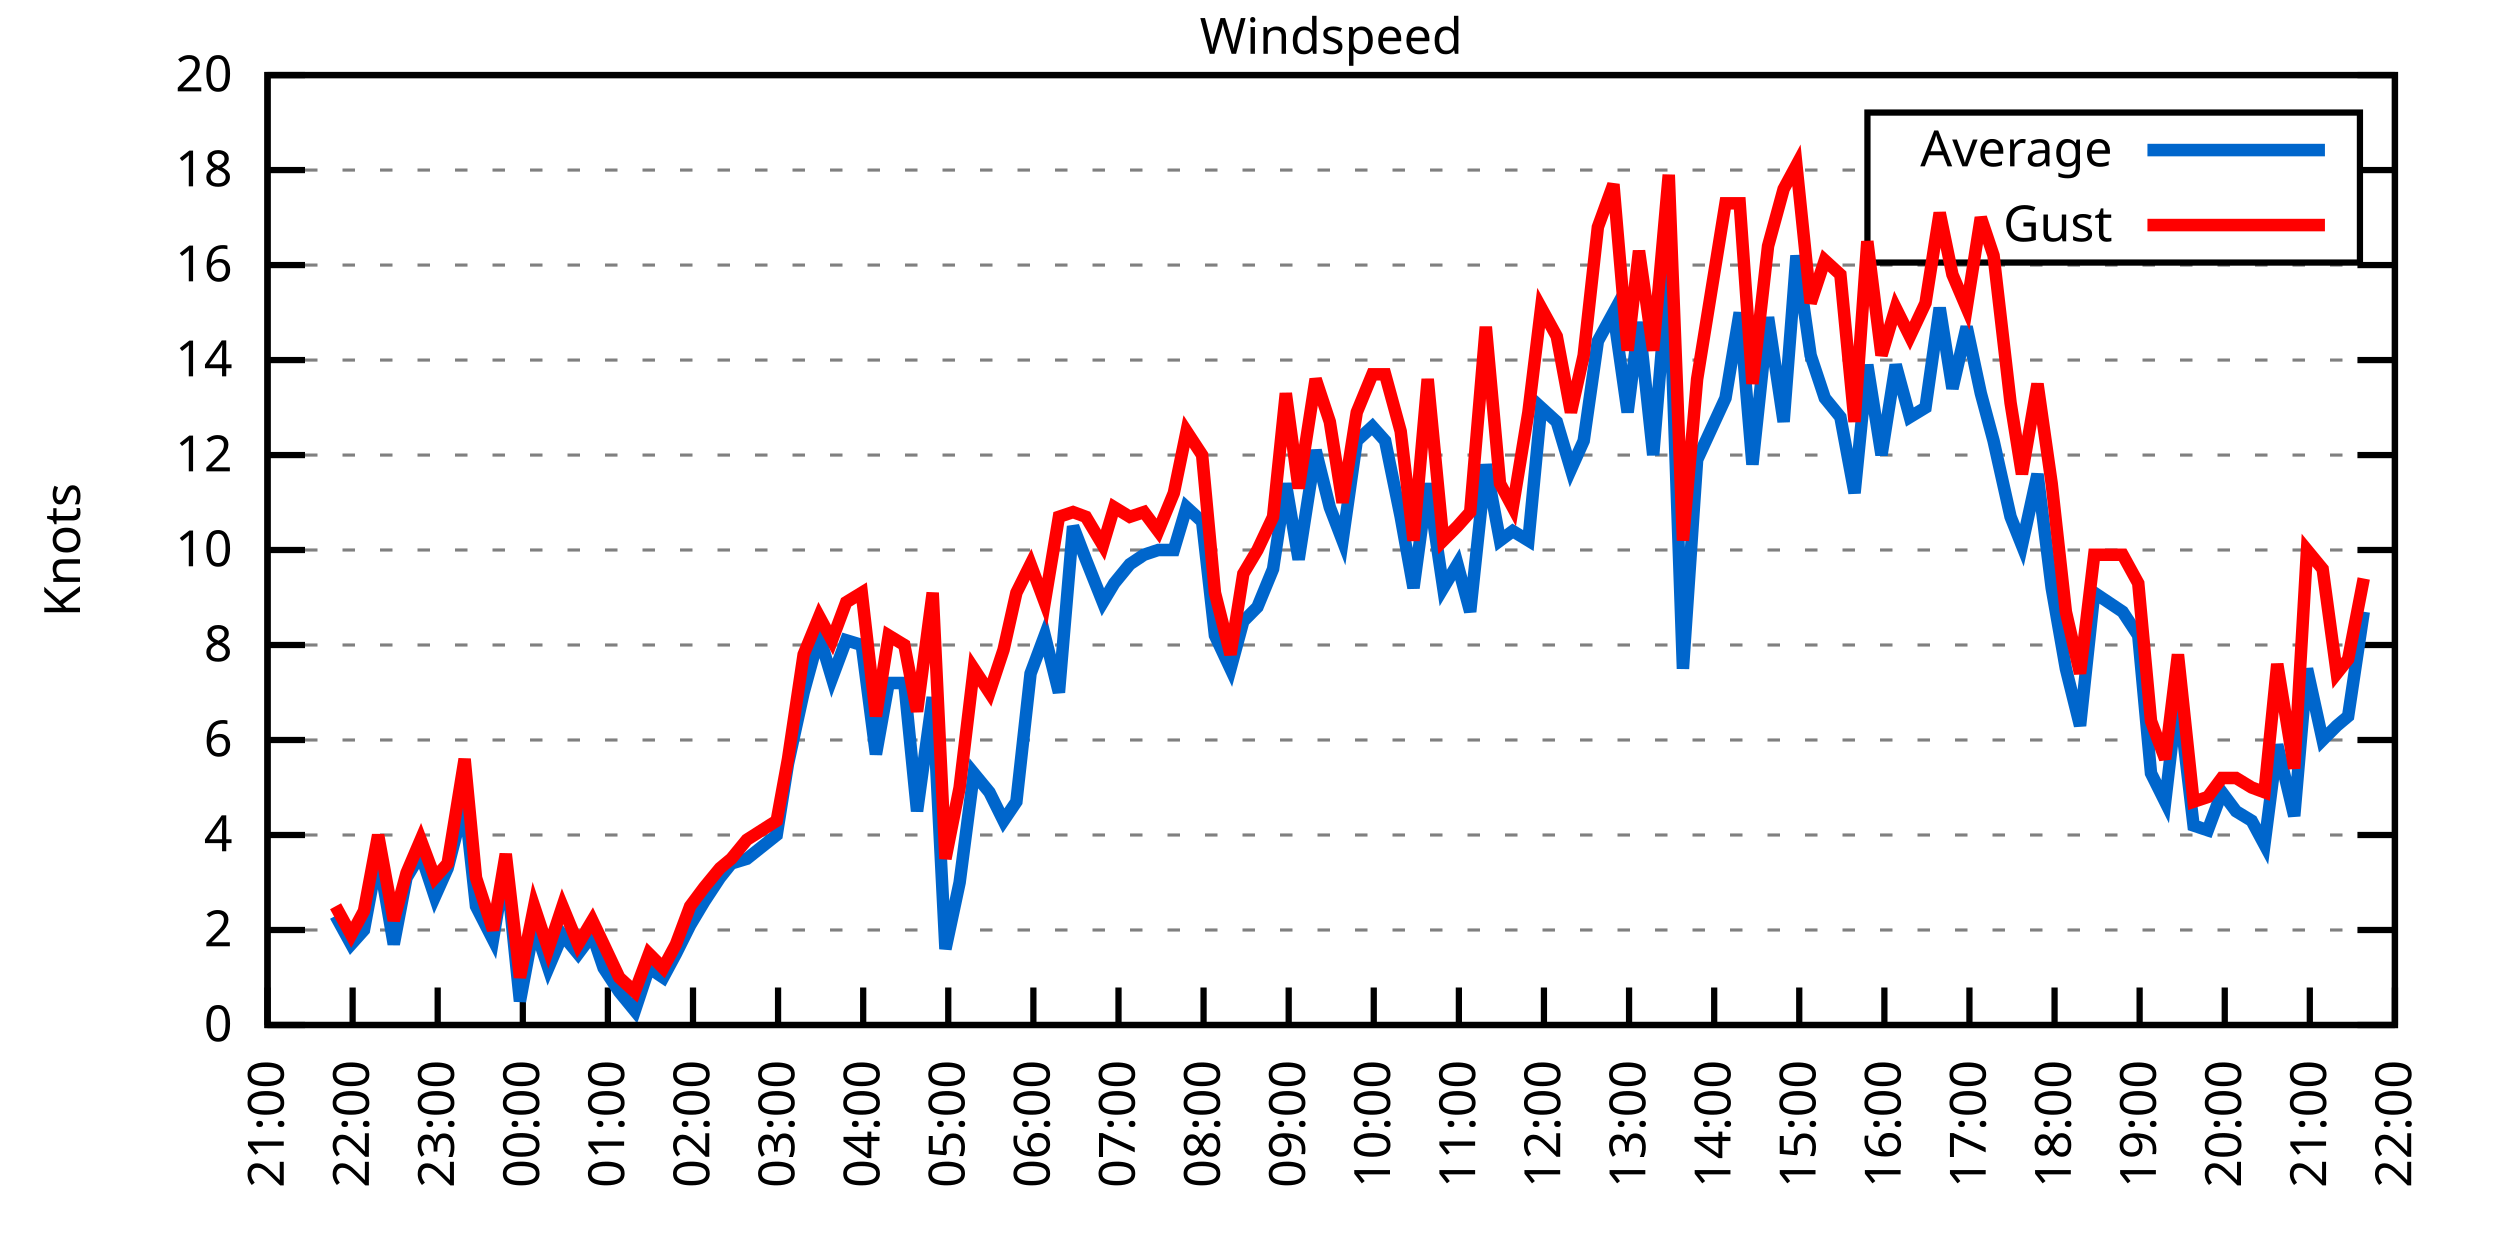
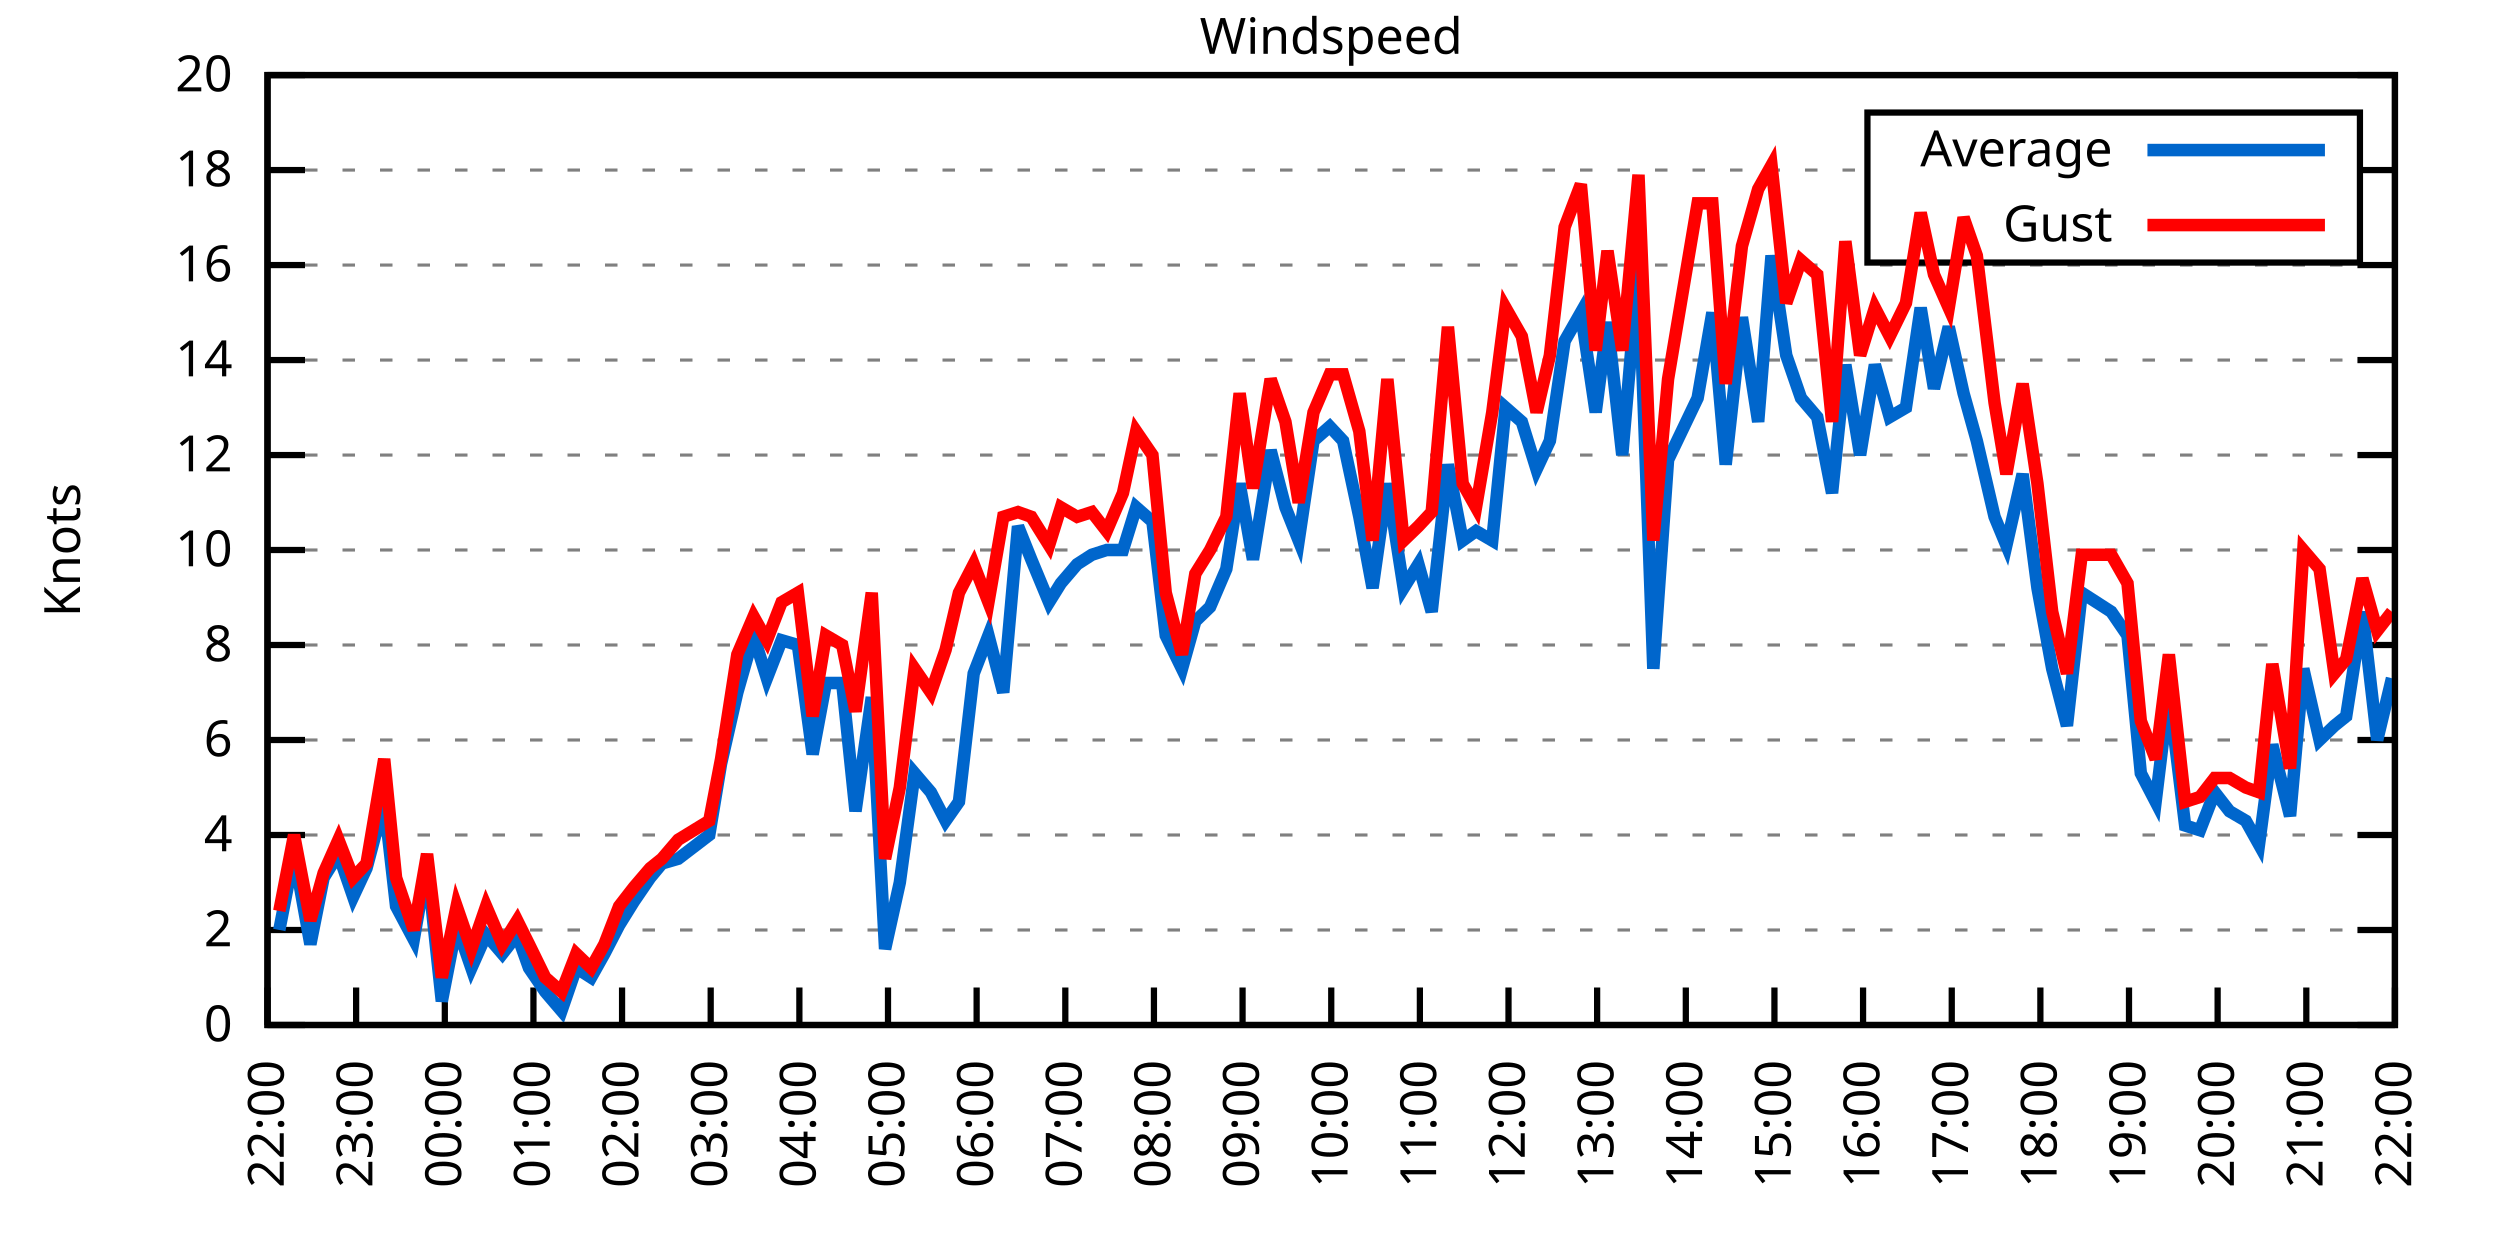
<svg xmlns="http://www.w3.org/2000/svg" xmlns:xlink="http://www.w3.org/1999/xlink" width="400" height="200" viewBox="0 0 400 200">
  <g id="gnuplot_canvas">
    <rect x="0" y="0" width="400" height="200" fill="none" />
    <defs>
      <circle id="gpDot" r="0.5" stroke-width="0.5" stroke="currentColor" />
      <path id="gpPt0" stroke-width="0.333" stroke="currentColor" d="M-1,0 h2 M0,-1 v2" />
      <path id="gpPt1" stroke-width="0.333" stroke="currentColor" d="M-1,-1 L1,1 M1,-1 L-1,1" />
      <path id="gpPt2" stroke-width="0.333" stroke="currentColor" d="M-1,0 L1,0 M0,-1 L0,1 M-1,-1 L1,1 M-1,1 L1,-1" />
      <rect id="gpPt3" stroke-width="0.333" stroke="currentColor" x="-1" y="-1" width="2" height="2" />
      <rect id="gpPt4" stroke-width="0.333" stroke="currentColor" fill="currentColor" x="-1" y="-1" width="2" height="2" />
      <circle id="gpPt5" stroke-width="0.333" stroke="currentColor" cx="0" cy="0" r="1" />
      <use xlink:href="#gpPt5" id="gpPt6" fill="currentColor" stroke="none" />
      <path id="gpPt7" stroke-width="0.333" stroke="currentColor" d="M0,-1.33 L-1.33,0.67 L1.33,0.67 z" />
      <use xlink:href="#gpPt7" id="gpPt8" fill="currentColor" stroke="none" />
      <use xlink:href="#gpPt7" id="gpPt9" stroke="currentColor" transform="rotate(180)" />
      <use xlink:href="#gpPt9" id="gpPt10" fill="currentColor" stroke="none" />
      <use xlink:href="#gpPt3" id="gpPt11" stroke="currentColor" transform="rotate(45)" />
      <use xlink:href="#gpPt11" id="gpPt12" fill="currentColor" stroke="none" />
      <path id="gpPt13" stroke-width="0.333" stroke="currentColor" d="M0,1.330 L1.265,0.411 L0.782,-1.067 L-0.782,-1.076 L-1.265,0.411 z" />
      <use xlink:href="#gpPt13" id="gpPt14" fill="currentColor" stroke="none" />
      <filter id="textbox" filterUnits="objectBoundingBox" x="0" y="0" height="1" width="1">
        <feFlood flood-color="white" flood-opacity="1" result="bgnd" />
        <feComposite in="SourceGraphic" in2="bgnd" operator="atop" />
      </filter>
      <filter id="greybox" filterUnits="objectBoundingBox" x="0" y="0" height="1" width="1">
        <feFlood flood-color="lightgrey" flood-opacity="1" result="grey" />
        <feComposite in="SourceGraphic" in2="grey" operator="atop" />
      </filter>
    </defs>
    <g fill="none" color="white" stroke="currentColor" stroke-width="1.00" stroke-linecap="butt" stroke-linejoin="miter">
</g>
    <g fill="none" color="black" stroke="currentColor" stroke-width="1.00" stroke-linecap="butt" stroke-linejoin="miter">
      <g stroke="none" shape-rendering="crispEdges">
        <polygon fill="rgb(255, 255, 255)" points="42.80,164.00 383.18,164.00 383.18,12.02 42.80,12.02 " />
      </g>
    </g>
    <g fill="none" color="black" stroke="currentColor" stroke-width="1.00" stroke-linecap="butt" stroke-linejoin="miter">
</g>
    <g fill="none" color="black" stroke="black" stroke-width="0.50" stroke-linecap="butt" stroke-linejoin="miter">
</g>
    <g fill="none" color="gray" stroke="currentColor" stroke-width="0.50" stroke-linecap="butt" stroke-linejoin="miter">
      <path stroke="gray" stroke-dasharray="2,4" class="gridline" d="M42.80,164.00 L383.19,164.00  " />
    </g>
    <g fill="none" color="gray" stroke="gray" stroke-width="1.00" stroke-linecap="butt" stroke-linejoin="miter">
</g>
    <g fill="none" color="black" stroke="currentColor" stroke-width="1.00" stroke-linecap="butt" stroke-linejoin="miter">
      <path stroke="black" d="M42.80,164.00 L48.80,164.00 M383.19,164.00 L377.19,164.00  " />
      <g transform="translate(37.20,166.60)" stroke="none" fill="black" font-family="Sans" font-size="8.00" text-anchor="end">
        <text>
          <tspan font-family="Sans"> 0</tspan>
        </text>
      </g>
    </g>
    <g fill="none" color="black" stroke="currentColor" stroke-width="1.00" stroke-linecap="butt" stroke-linejoin="miter">
</g>
    <g fill="none" color="black" stroke="black" stroke-width="0.50" stroke-linecap="butt" stroke-linejoin="miter">
</g>
    <g fill="none" color="gray" stroke="currentColor" stroke-width="0.50" stroke-linecap="butt" stroke-linejoin="miter">
      <path stroke="gray" stroke-dasharray="2,4" class="gridline" d="M42.80,148.80 L383.19,148.80  " />
    </g>
    <g fill="none" color="gray" stroke="gray" stroke-width="1.00" stroke-linecap="butt" stroke-linejoin="miter">
</g>
    <g fill="none" color="black" stroke="currentColor" stroke-width="1.00" stroke-linecap="butt" stroke-linejoin="miter">
      <path stroke="black" d="M42.80,148.80 L48.80,148.80 M383.19,148.80 L377.19,148.80  " />
      <g transform="translate(37.20,151.40)" stroke="none" fill="black" font-family="Sans" font-size="8.00" text-anchor="end">
        <text>
          <tspan font-family="Sans"> 2</tspan>
        </text>
      </g>
    </g>
    <g fill="none" color="black" stroke="currentColor" stroke-width="1.00" stroke-linecap="butt" stroke-linejoin="miter">
</g>
    <g fill="none" color="black" stroke="black" stroke-width="0.50" stroke-linecap="butt" stroke-linejoin="miter">
</g>
    <g fill="none" color="gray" stroke="currentColor" stroke-width="0.50" stroke-linecap="butt" stroke-linejoin="miter">
      <path stroke="gray" stroke-dasharray="2,4" class="gridline" d="M42.80,133.60 L383.19,133.60  " />
    </g>
    <g fill="none" color="gray" stroke="gray" stroke-width="1.00" stroke-linecap="butt" stroke-linejoin="miter">
</g>
    <g fill="none" color="black" stroke="currentColor" stroke-width="1.00" stroke-linecap="butt" stroke-linejoin="miter">
      <path stroke="black" d="M42.80,133.60 L48.80,133.60 M383.19,133.60 L377.19,133.60  " />
      <g transform="translate(37.20,136.20)" stroke="none" fill="black" font-family="Sans" font-size="8.00" text-anchor="end">
        <text>
          <tspan font-family="Sans"> 4</tspan>
        </text>
      </g>
    </g>
    <g fill="none" color="black" stroke="currentColor" stroke-width="1.00" stroke-linecap="butt" stroke-linejoin="miter">
</g>
    <g fill="none" color="black" stroke="black" stroke-width="0.50" stroke-linecap="butt" stroke-linejoin="miter">
</g>
    <g fill="none" color="gray" stroke="currentColor" stroke-width="0.50" stroke-linecap="butt" stroke-linejoin="miter">
      <path stroke="gray" stroke-dasharray="2,4" class="gridline" d="M42.80,118.40 L383.19,118.40  " />
    </g>
    <g fill="none" color="gray" stroke="gray" stroke-width="1.00" stroke-linecap="butt" stroke-linejoin="miter">
</g>
    <g fill="none" color="black" stroke="currentColor" stroke-width="1.00" stroke-linecap="butt" stroke-linejoin="miter">
      <path stroke="black" d="M42.80,118.40 L48.80,118.40 M383.19,118.40 L377.19,118.40  " />
      <g transform="translate(37.20,121.00)" stroke="none" fill="black" font-family="Sans" font-size="8.00" text-anchor="end">
        <text>
          <tspan font-family="Sans"> 6</tspan>
        </text>
      </g>
    </g>
    <g fill="none" color="black" stroke="currentColor" stroke-width="1.00" stroke-linecap="butt" stroke-linejoin="miter">
</g>
    <g fill="none" color="black" stroke="black" stroke-width="0.50" stroke-linecap="butt" stroke-linejoin="miter">
</g>
    <g fill="none" color="gray" stroke="currentColor" stroke-width="0.50" stroke-linecap="butt" stroke-linejoin="miter">
      <path stroke="gray" stroke-dasharray="2,4" class="gridline" d="M42.80,103.20 L383.19,103.20  " />
    </g>
    <g fill="none" color="gray" stroke="gray" stroke-width="1.00" stroke-linecap="butt" stroke-linejoin="miter">
</g>
    <g fill="none" color="black" stroke="currentColor" stroke-width="1.00" stroke-linecap="butt" stroke-linejoin="miter">
      <path stroke="black" d="M42.80,103.20 L48.80,103.20 M383.19,103.20 L377.19,103.20  " />
      <g transform="translate(37.20,105.80)" stroke="none" fill="black" font-family="Sans" font-size="8.00" text-anchor="end">
        <text>
          <tspan font-family="Sans"> 8</tspan>
        </text>
      </g>
    </g>
    <g fill="none" color="black" stroke="currentColor" stroke-width="1.00" stroke-linecap="butt" stroke-linejoin="miter">
</g>
    <g fill="none" color="black" stroke="black" stroke-width="0.50" stroke-linecap="butt" stroke-linejoin="miter">
</g>
    <g fill="none" color="gray" stroke="currentColor" stroke-width="0.50" stroke-linecap="butt" stroke-linejoin="miter">
      <path stroke="gray" stroke-dasharray="2,4" class="gridline" d="M42.80,88.00 L383.19,88.00  " />
    </g>
    <g fill="none" color="gray" stroke="gray" stroke-width="1.00" stroke-linecap="butt" stroke-linejoin="miter">
</g>
    <g fill="none" color="black" stroke="currentColor" stroke-width="1.00" stroke-linecap="butt" stroke-linejoin="miter">
      <path stroke="black" d="M42.80,88.00 L48.80,88.00 M383.19,88.00 L377.19,88.00  " />
      <g transform="translate(37.20,90.60)" stroke="none" fill="black" font-family="Sans" font-size="8.00" text-anchor="end">
        <text>
          <tspan font-family="Sans"> 10</tspan>
        </text>
      </g>
    </g>
    <g fill="none" color="black" stroke="currentColor" stroke-width="1.00" stroke-linecap="butt" stroke-linejoin="miter">
</g>
    <g fill="none" color="black" stroke="black" stroke-width="0.50" stroke-linecap="butt" stroke-linejoin="miter">
</g>
    <g fill="none" color="gray" stroke="currentColor" stroke-width="0.50" stroke-linecap="butt" stroke-linejoin="miter">
      <path stroke="gray" stroke-dasharray="2,4" class="gridline" d="M42.80,72.81 L383.19,72.81  " />
    </g>
    <g fill="none" color="gray" stroke="gray" stroke-width="1.00" stroke-linecap="butt" stroke-linejoin="miter">
</g>
    <g fill="none" color="black" stroke="currentColor" stroke-width="1.00" stroke-linecap="butt" stroke-linejoin="miter">
      <path stroke="black" d="M42.80,72.81 L48.80,72.81 M383.19,72.81 L377.19,72.81  " />
      <g transform="translate(37.20,75.41)" stroke="none" fill="black" font-family="Sans" font-size="8.00" text-anchor="end">
        <text>
          <tspan font-family="Sans"> 12</tspan>
        </text>
      </g>
    </g>
    <g fill="none" color="black" stroke="currentColor" stroke-width="1.00" stroke-linecap="butt" stroke-linejoin="miter">
</g>
    <g fill="none" color="black" stroke="black" stroke-width="0.50" stroke-linecap="butt" stroke-linejoin="miter">
</g>
    <g fill="none" color="gray" stroke="currentColor" stroke-width="0.50" stroke-linecap="butt" stroke-linejoin="miter">
      <path stroke="gray" stroke-dasharray="2,4" class="gridline" d="M42.80,57.61 L383.19,57.61  " />
    </g>
    <g fill="none" color="gray" stroke="gray" stroke-width="1.00" stroke-linecap="butt" stroke-linejoin="miter">
</g>
    <g fill="none" color="black" stroke="currentColor" stroke-width="1.00" stroke-linecap="butt" stroke-linejoin="miter">
      <path stroke="black" d="M42.80,57.61 L48.80,57.61 M383.19,57.61 L377.19,57.61  " />
      <g transform="translate(37.20,60.21)" stroke="none" fill="black" font-family="Sans" font-size="8.00" text-anchor="end">
        <text>
          <tspan font-family="Sans"> 14</tspan>
        </text>
      </g>
    </g>
    <g fill="none" color="black" stroke="currentColor" stroke-width="1.00" stroke-linecap="butt" stroke-linejoin="miter">
</g>
    <g fill="none" color="black" stroke="black" stroke-width="0.50" stroke-linecap="butt" stroke-linejoin="miter">
</g>
    <g fill="none" color="gray" stroke="currentColor" stroke-width="0.50" stroke-linecap="butt" stroke-linejoin="miter">
      <path stroke="gray" stroke-dasharray="2,4" class="gridline" d="M42.80,42.41 L383.19,42.41  " />
    </g>
    <g fill="none" color="gray" stroke="gray" stroke-width="1.00" stroke-linecap="butt" stroke-linejoin="miter">
</g>
    <g fill="none" color="black" stroke="currentColor" stroke-width="1.00" stroke-linecap="butt" stroke-linejoin="miter">
      <path stroke="black" d="M42.80,42.41 L48.80,42.41 M383.19,42.41 L377.19,42.41  " />
      <g transform="translate(37.20,45.01)" stroke="none" fill="black" font-family="Sans" font-size="8.00" text-anchor="end">
        <text>
          <tspan font-family="Sans"> 16</tspan>
        </text>
      </g>
    </g>
    <g fill="none" color="black" stroke="currentColor" stroke-width="1.00" stroke-linecap="butt" stroke-linejoin="miter">
</g>
    <g fill="none" color="black" stroke="black" stroke-width="0.50" stroke-linecap="butt" stroke-linejoin="miter">
</g>
    <g fill="none" color="gray" stroke="currentColor" stroke-width="0.50" stroke-linecap="butt" stroke-linejoin="miter">
      <path stroke="gray" stroke-dasharray="2,4" class="gridline" d="M42.80,27.21 L298.79,27.21 M377.59,27.21 L383.19,27.21  " />
    </g>
    <g fill="none" color="gray" stroke="gray" stroke-width="1.00" stroke-linecap="butt" stroke-linejoin="miter">
</g>
    <g fill="none" color="black" stroke="currentColor" stroke-width="1.00" stroke-linecap="butt" stroke-linejoin="miter">
      <path stroke="black" d="M42.80,27.21 L48.80,27.21 M383.19,27.21 L377.19,27.21  " />
      <g transform="translate(37.20,29.81)" stroke="none" fill="black" font-family="Sans" font-size="8.00" text-anchor="end">
        <text>
          <tspan font-family="Sans"> 18</tspan>
        </text>
      </g>
    </g>
    <g fill="none" color="black" stroke="currentColor" stroke-width="1.00" stroke-linecap="butt" stroke-linejoin="miter">
</g>
    <g fill="none" color="black" stroke="black" stroke-width="0.50" stroke-linecap="butt" stroke-linejoin="miter">
</g>
    <g fill="none" color="gray" stroke="currentColor" stroke-width="0.50" stroke-linecap="butt" stroke-linejoin="miter">
      <path stroke="gray" stroke-dasharray="2,4" class="gridline" d="M42.80,12.01 L383.19,12.01  " />
    </g>
    <g fill="none" color="gray" stroke="gray" stroke-width="1.00" stroke-linecap="butt" stroke-linejoin="miter">
</g>
    <g fill="none" color="black" stroke="currentColor" stroke-width="1.00" stroke-linecap="butt" stroke-linejoin="miter">
      <path stroke="black" d="M42.80,12.01 L48.80,12.01 M383.19,12.01 L377.19,12.01  " />
      <g transform="translate(37.20,14.61)" stroke="none" fill="black" font-family="Sans" font-size="8.00" text-anchor="end">
        <text>
          <tspan font-family="Sans"> 20</tspan>
        </text>
      </g>
    </g>
    <g fill="none" color="black" stroke="currentColor" stroke-width="1.00" stroke-linecap="butt" stroke-linejoin="miter">
      <path stroke="black" d="M42.80,164.00 L42.80,158.00  " />
      <g transform="translate(45.40,169.60) rotate(270.00)" stroke="none" fill="black" font-family="Sans" font-size="8.00" text-anchor="end">
        <text>
-           <tspan font-family="Sans">21:00</tspan>
-         </text>
-       </g>
-     </g>
-     <g fill="none" color="black" stroke="currentColor" stroke-width="1.00" stroke-linecap="butt" stroke-linejoin="miter">
-       <path stroke="black" d="M56.42,164.00 L56.42,158.00  " />
-       <g transform="translate(59.02,169.60) rotate(270.00)" stroke="none" fill="black" font-family="Sans" font-size="8.00" text-anchor="end">
-         <text>
          <tspan font-family="Sans">22:00</tspan>
        </text>
      </g>
    </g>
    <g fill="none" color="black" stroke="currentColor" stroke-width="1.00" stroke-linecap="butt" stroke-linejoin="miter">
-       <path stroke="black" d="M70.03,164.00 L70.03,158.00  " />
-       <g transform="translate(72.63,169.60) rotate(270.00)" stroke="none" fill="black" font-family="Sans" font-size="8.00" text-anchor="end">
+       <path stroke="black" d="M56.98,164.00 L56.98,158.00  " />
+       <g transform="translate(59.58,169.60) rotate(270.00)" stroke="none" fill="black" font-family="Sans" font-size="8.00" text-anchor="end">
        <text>
          <tspan font-family="Sans">23:00</tspan>
        </text>
      </g>
    </g>
    <g fill="none" color="black" stroke="currentColor" stroke-width="1.00" stroke-linecap="butt" stroke-linejoin="miter">
-       <path stroke="black" d="M83.65,164.00 L83.65,158.00  " />
-       <g transform="translate(86.25,169.60) rotate(270.00)" stroke="none" fill="black" font-family="Sans" font-size="8.00" text-anchor="end">
+       <path stroke="black" d="M71.17,164.00 L71.17,158.00  " />
+       <g transform="translate(73.77,169.60) rotate(270.00)" stroke="none" fill="black" font-family="Sans" font-size="8.00" text-anchor="end">
        <text>
          <tspan font-family="Sans">00:00</tspan>
        </text>
      </g>
    </g>
    <g fill="none" color="black" stroke="currentColor" stroke-width="1.00" stroke-linecap="butt" stroke-linejoin="miter">
-       <path stroke="black" d="M97.26,164.00 L97.26,158.00  " />
-       <g transform="translate(99.86,169.60) rotate(270.00)" stroke="none" fill="black" font-family="Sans" font-size="8.00" text-anchor="end">
+       <path stroke="black" d="M85.35,164.00 L85.35,158.00  " />
+       <g transform="translate(87.95,169.60) rotate(270.00)" stroke="none" fill="black" font-family="Sans" font-size="8.00" text-anchor="end">
        <text>
          <tspan font-family="Sans">01:00</tspan>
        </text>
      </g>
    </g>
    <g fill="none" color="black" stroke="currentColor" stroke-width="1.00" stroke-linecap="butt" stroke-linejoin="miter">
-       <path stroke="black" d="M110.88,164.00 L110.88,158.00  " />
-       <g transform="translate(113.48,169.60) rotate(270.00)" stroke="none" fill="black" font-family="Sans" font-size="8.00" text-anchor="end">
+       <path stroke="black" d="M99.53,164.00 L99.53,158.00  " />
+       <g transform="translate(102.13,169.60) rotate(270.00)" stroke="none" fill="black" font-family="Sans" font-size="8.00" text-anchor="end">
        <text>
          <tspan font-family="Sans">02:00</tspan>
        </text>
      </g>
    </g>
    <g fill="none" color="black" stroke="currentColor" stroke-width="1.00" stroke-linecap="butt" stroke-linejoin="miter">
-       <path stroke="black" d="M124.49,164.00 L124.49,158.00  " />
-       <g transform="translate(127.09,169.60) rotate(270.00)" stroke="none" fill="black" font-family="Sans" font-size="8.00" text-anchor="end">
+       <path stroke="black" d="M113.71,164.00 L113.71,158.00  " />
+       <g transform="translate(116.31,169.60) rotate(270.00)" stroke="none" fill="black" font-family="Sans" font-size="8.00" text-anchor="end">
        <text>
          <tspan font-family="Sans">03:00</tspan>
        </text>
      </g>
    </g>
    <g fill="none" color="black" stroke="currentColor" stroke-width="1.00" stroke-linecap="butt" stroke-linejoin="miter">
-       <path stroke="black" d="M138.11,164.00 L138.11,158.00  " />
-       <g transform="translate(140.71,169.60) rotate(270.00)" stroke="none" fill="black" font-family="Sans" font-size="8.00" text-anchor="end">
+       <path stroke="black" d="M127.90,164.00 L127.90,158.00  " />
+       <g transform="translate(130.50,169.60) rotate(270.00)" stroke="none" fill="black" font-family="Sans" font-size="8.00" text-anchor="end">
        <text>
          <tspan font-family="Sans">04:00</tspan>
        </text>
      </g>
    </g>
    <g fill="none" color="black" stroke="currentColor" stroke-width="1.00" stroke-linecap="butt" stroke-linejoin="miter">
-       <path stroke="black" d="M151.72,164.00 L151.72,158.00  " />
-       <g transform="translate(154.32,169.60) rotate(270.00)" stroke="none" fill="black" font-family="Sans" font-size="8.00" text-anchor="end">
+       <path stroke="black" d="M142.08,164.00 L142.08,158.00  " />
+       <g transform="translate(144.68,169.60) rotate(270.00)" stroke="none" fill="black" font-family="Sans" font-size="8.00" text-anchor="end">
        <text>
          <tspan font-family="Sans">05:00</tspan>
        </text>
      </g>
    </g>
    <g fill="none" color="black" stroke="currentColor" stroke-width="1.00" stroke-linecap="butt" stroke-linejoin="miter">
-       <path stroke="black" d="M165.34,164.00 L165.34,158.00  " />
-       <g transform="translate(167.94,169.60) rotate(270.00)" stroke="none" fill="black" font-family="Sans" font-size="8.00" text-anchor="end">
+       <path stroke="black" d="M156.26,164.00 L156.26,158.00  " />
+       <g transform="translate(158.86,169.60) rotate(270.00)" stroke="none" fill="black" font-family="Sans" font-size="8.00" text-anchor="end">
        <text>
          <tspan font-family="Sans">06:00</tspan>
        </text>
      </g>
    </g>
    <g fill="none" color="black" stroke="currentColor" stroke-width="1.00" stroke-linecap="butt" stroke-linejoin="miter">
-       <path stroke="black" d="M178.96,164.00 L178.96,158.00  " />
-       <g transform="translate(181.56,169.60) rotate(270.00)" stroke="none" fill="black" font-family="Sans" font-size="8.00" text-anchor="end">
+       <path stroke="black" d="M170.45,164.00 L170.45,158.00  " />
+       <g transform="translate(173.05,169.60) rotate(270.00)" stroke="none" fill="black" font-family="Sans" font-size="8.00" text-anchor="end">
        <text>
          <tspan font-family="Sans">07:00</tspan>
        </text>
      </g>
    </g>
    <g fill="none" color="black" stroke="currentColor" stroke-width="1.00" stroke-linecap="butt" stroke-linejoin="miter">
-       <path stroke="black" d="M192.57,164.00 L192.57,158.00  " />
-       <g transform="translate(195.17,169.60) rotate(270.00)" stroke="none" fill="black" font-family="Sans" font-size="8.00" text-anchor="end">
+       <path stroke="black" d="M184.63,164.00 L184.63,158.00  " />
+       <g transform="translate(187.23,169.60) rotate(270.00)" stroke="none" fill="black" font-family="Sans" font-size="8.00" text-anchor="end">
        <text>
          <tspan font-family="Sans">08:00</tspan>
        </text>
      </g>
    </g>
    <g fill="none" color="black" stroke="currentColor" stroke-width="1.00" stroke-linecap="butt" stroke-linejoin="miter">
-       <path stroke="black" d="M206.19,164.00 L206.19,158.00  " />
-       <g transform="translate(208.79,169.60) rotate(270.00)" stroke="none" fill="black" font-family="Sans" font-size="8.00" text-anchor="end">
+       <path stroke="black" d="M198.81,164.00 L198.81,158.00  " />
+       <g transform="translate(201.41,169.60) rotate(270.00)" stroke="none" fill="black" font-family="Sans" font-size="8.00" text-anchor="end">
        <text>
          <tspan font-family="Sans">09:00</tspan>
        </text>
      </g>
    </g>
    <g fill="none" color="black" stroke="currentColor" stroke-width="1.00" stroke-linecap="butt" stroke-linejoin="miter">
-       <path stroke="black" d="M219.80,164.00 L219.80,158.00  " />
-       <g transform="translate(222.40,169.60) rotate(270.00)" stroke="none" fill="black" font-family="Sans" font-size="8.00" text-anchor="end">
+       <path stroke="black" d="M213.00,164.00 L213.00,158.00  " />
+       <g transform="translate(215.60,169.60) rotate(270.00)" stroke="none" fill="black" font-family="Sans" font-size="8.00" text-anchor="end">
        <text>
          <tspan font-family="Sans">10:00</tspan>
        </text>
      </g>
    </g>
    <g fill="none" color="black" stroke="currentColor" stroke-width="1.00" stroke-linecap="butt" stroke-linejoin="miter">
-       <path stroke="black" d="M233.42,164.00 L233.42,158.00  " />
-       <g transform="translate(236.02,169.60) rotate(270.00)" stroke="none" fill="black" font-family="Sans" font-size="8.00" text-anchor="end">
+       <path stroke="black" d="M227.18,164.00 L227.18,158.00  " />
+       <g transform="translate(229.78,169.60) rotate(270.00)" stroke="none" fill="black" font-family="Sans" font-size="8.00" text-anchor="end">
        <text>
          <tspan font-family="Sans">11:00</tspan>
        </text>
      </g>
    </g>
    <g fill="none" color="black" stroke="currentColor" stroke-width="1.00" stroke-linecap="butt" stroke-linejoin="miter">
-       <path stroke="black" d="M247.03,164.00 L247.03,158.00  " />
-       <g transform="translate(249.63,169.60) rotate(270.00)" stroke="none" fill="black" font-family="Sans" font-size="8.00" text-anchor="end">
+       <path stroke="black" d="M241.36,164.00 L241.36,158.00  " />
+       <g transform="translate(243.96,169.60) rotate(270.00)" stroke="none" fill="black" font-family="Sans" font-size="8.00" text-anchor="end">
        <text>
          <tspan font-family="Sans">12:00</tspan>
        </text>
      </g>
    </g>
    <g fill="none" color="black" stroke="currentColor" stroke-width="1.00" stroke-linecap="butt" stroke-linejoin="miter">
-       <path stroke="black" d="M260.65,164.00 L260.65,158.00  " />
-       <g transform="translate(263.25,169.60) rotate(270.00)" stroke="none" fill="black" font-family="Sans" font-size="8.00" text-anchor="end">
+       <path stroke="black" d="M255.54,164.00 L255.54,158.00  " />
+       <g transform="translate(258.14,169.60) rotate(270.00)" stroke="none" fill="black" font-family="Sans" font-size="8.00" text-anchor="end">
        <text>
          <tspan font-family="Sans">13:00</tspan>
        </text>
      </g>
    </g>
    <g fill="none" color="black" stroke="currentColor" stroke-width="1.00" stroke-linecap="butt" stroke-linejoin="miter">
-       <path stroke="black" d="M274.27,164.00 L274.27,158.00  " />
-       <g transform="translate(276.87,169.60) rotate(270.00)" stroke="none" fill="black" font-family="Sans" font-size="8.00" text-anchor="end">
+       <path stroke="black" d="M269.73,164.00 L269.73,158.00  " />
+       <g transform="translate(272.33,169.60) rotate(270.00)" stroke="none" fill="black" font-family="Sans" font-size="8.00" text-anchor="end">
        <text>
          <tspan font-family="Sans">14:00</tspan>
        </text>
      </g>
    </g>
    <g fill="none" color="black" stroke="currentColor" stroke-width="1.00" stroke-linecap="butt" stroke-linejoin="miter">
-       <path stroke="black" d="M287.88,164.00 L287.88,158.00  " />
-       <g transform="translate(290.48,169.60) rotate(270.00)" stroke="none" fill="black" font-family="Sans" font-size="8.00" text-anchor="end">
+       <path stroke="black" d="M283.91,164.00 L283.91,158.00  " />
+       <g transform="translate(286.51,169.60) rotate(270.00)" stroke="none" fill="black" font-family="Sans" font-size="8.00" text-anchor="end">
        <text>
          <tspan font-family="Sans">15:00</tspan>
        </text>
      </g>
    </g>
    <g fill="none" color="black" stroke="currentColor" stroke-width="1.00" stroke-linecap="butt" stroke-linejoin="miter">
-       <path stroke="black" d="M301.50,164.00 L301.50,158.00  " />
-       <g transform="translate(304.10,169.60) rotate(270.00)" stroke="none" fill="black" font-family="Sans" font-size="8.00" text-anchor="end">
+       <path stroke="black" d="M298.09,164.00 L298.09,158.00  " />
+       <g transform="translate(300.69,169.60) rotate(270.00)" stroke="none" fill="black" font-family="Sans" font-size="8.00" text-anchor="end">
        <text>
          <tspan font-family="Sans">16:00</tspan>
        </text>
      </g>
    </g>
    <g fill="none" color="black" stroke="currentColor" stroke-width="1.00" stroke-linecap="butt" stroke-linejoin="miter">
-       <path stroke="black" d="M315.11,164.00 L315.11,158.00  " />
-       <g transform="translate(317.71,169.60) rotate(270.00)" stroke="none" fill="black" font-family="Sans" font-size="8.00" text-anchor="end">
+       <path stroke="black" d="M312.28,164.00 L312.28,158.00  " />
+       <g transform="translate(314.88,169.60) rotate(270.00)" stroke="none" fill="black" font-family="Sans" font-size="8.00" text-anchor="end">
        <text>
          <tspan font-family="Sans">17:00</tspan>
        </text>
      </g>
    </g>
    <g fill="none" color="black" stroke="currentColor" stroke-width="1.00" stroke-linecap="butt" stroke-linejoin="miter">
-       <path stroke="black" d="M328.73,164.00 L328.73,158.00  " />
-       <g transform="translate(331.33,169.60) rotate(270.00)" stroke="none" fill="black" font-family="Sans" font-size="8.00" text-anchor="end">
+       <path stroke="black" d="M326.46,164.00 L326.46,158.00  " />
+       <g transform="translate(329.06,169.60) rotate(270.00)" stroke="none" fill="black" font-family="Sans" font-size="8.00" text-anchor="end">
        <text>
          <tspan font-family="Sans">18:00</tspan>
        </text>
      </g>
    </g>
    <g fill="none" color="black" stroke="currentColor" stroke-width="1.00" stroke-linecap="butt" stroke-linejoin="miter">
-       <path stroke="black" d="M342.34,164.00 L342.34,158.00  " />
-       <g transform="translate(344.94,169.60) rotate(270.00)" stroke="none" fill="black" font-family="Sans" font-size="8.00" text-anchor="end">
+       <path stroke="black" d="M340.64,164.00 L340.64,158.00  " />
+       <g transform="translate(343.24,169.60) rotate(270.00)" stroke="none" fill="black" font-family="Sans" font-size="8.00" text-anchor="end">
        <text>
          <tspan font-family="Sans">19:00</tspan>
        </text>
      </g>
    </g>
    <g fill="none" color="black" stroke="currentColor" stroke-width="1.00" stroke-linecap="butt" stroke-linejoin="miter">
-       <path stroke="black" d="M355.96,164.00 L355.96,158.00  " />
-       <g transform="translate(358.56,169.60) rotate(270.00)" stroke="none" fill="black" font-family="Sans" font-size="8.00" text-anchor="end">
+       <path stroke="black" d="M354.82,164.00 L354.82,158.00  " />
+       <g transform="translate(357.42,169.60) rotate(270.00)" stroke="none" fill="black" font-family="Sans" font-size="8.00" text-anchor="end">
        <text>
          <tspan font-family="Sans">20:00</tspan>
        </text>
      </g>
    </g>
    <g fill="none" color="black" stroke="currentColor" stroke-width="1.00" stroke-linecap="butt" stroke-linejoin="miter">
-       <path stroke="black" d="M369.57,164.00 L369.57,158.00  " />
-       <g transform="translate(372.17,169.60) rotate(270.00)" stroke="none" fill="black" font-family="Sans" font-size="8.00" text-anchor="end">
+       <path stroke="black" d="M369.01,164.00 L369.01,158.00  " />
+       <g transform="translate(371.61,169.60) rotate(270.00)" stroke="none" fill="black" font-family="Sans" font-size="8.00" text-anchor="end">
        <text>
          <tspan font-family="Sans">21:00</tspan>
        </text>
      </g>
    </g>
    <g fill="none" color="black" stroke="currentColor" stroke-width="1.00" stroke-linecap="butt" stroke-linejoin="miter">
      <path stroke="black" d="M383.19,164.00 L383.19,158.00  " />
      <g transform="translate(385.79,169.60) rotate(270.00)" stroke="none" fill="black" font-family="Sans" font-size="8.00" text-anchor="end">
        <text>
          <tspan font-family="Sans">22:00</tspan>
        </text>
      </g>
    </g>
    <g fill="none" color="black" stroke="currentColor" stroke-width="1.00" stroke-linecap="butt" stroke-linejoin="miter">
</g>
    <g fill="none" color="black" stroke="currentColor" stroke-width="1.00" stroke-linecap="butt" stroke-linejoin="miter">
      <path stroke="black" d="M42.80,12.01 L42.80,164.00 L383.19,164.00 L383.19,12.01 L42.80,12.01 Z  " />
    </g>
    <g fill="none" color="black" stroke="currentColor" stroke-width="1.00" stroke-linecap="butt" stroke-linejoin="miter">
</g>
    <g fill="none" color="black" stroke="currentColor" stroke-width="1.00" stroke-linecap="butt" stroke-linejoin="miter">
      <path stroke="black" d="M298.79,42.01 L298.79,18.01 L377.59,18.01 L377.59,42.01 L298.79,42.01 Z  " />
    </g>
    <g id="Windspeed_plot_1">
      <g fill="none" color="white" stroke="black" stroke-width="2.00" stroke-linecap="butt" stroke-linejoin="miter">
</g>
      <g fill="none" color="black" stroke="currentColor" stroke-width="2.00" stroke-linecap="butt" stroke-linejoin="miter">
        <g transform="translate(337.99,26.61)" stroke="none" fill="black" font-family="Sans" font-size="8.00" text-anchor="end">
          <text>
            <tspan font-family="Sans">Average</tspan>
          </text>
        </g>
      </g>
      <g fill="none" color="black" stroke="currentColor" stroke-width="2.00" stroke-linecap="butt" stroke-linejoin="miter">
-         <path stroke="rgb(  0, 102, 204)" d="M343.59,24.01 L371.99,24.01 M53.69,146.52 L56.19,151.08 L58.23,148.80 L60.50,136.64 L63.00,151.08 L65.04,140.44   L67.31,136.64 L69.58,143.48 L71.62,138.92 L74.34,128.28 L76.16,145.00 L78.88,150.32 L80.92,138.16 L83.19,160.20   L85.46,148.04 L87.73,154.88 L90.00,149.56 L92.50,152.60 L94.77,149.56 L96.58,154.88 L99.08,158.68 L101.57,161.72   L103.84,154.88 L106.11,156.40 L108.15,152.60 L110.42,148.04 L112.69,144.24 L115.19,140.44 L117.01,138.16 L119.50,137.40   L124.27,133.60 L126.08,122.20 L128.58,110.80 L131.07,101.68 L133.12,108.52 L135.39,102.44 L137.88,103.20 L140.15,120.68   L142.19,109.28 L144.69,109.28 L146.73,129.80 L149.23,111.56 L151.27,151.84 L153.54,141.20 L155.81,123.72 L158.31,126.76   L160.57,131.32 L162.62,128.28 L164.89,107.76 L167.16,101.68 L169.43,110.80 L171.69,84.21 L173.74,89.52 L176.46,96.36   L178.28,93.32 L180.77,90.28 L183.04,88.76 L185.31,88.00 L187.81,88.00 L189.85,81.17 L192.34,83.45 L194.39,101.68   L196.88,107.00 L198.93,99.40 L201.19,97.12 L203.69,91.04 L205.73,77.37 L207.78,89.52 L210.50,72.05 L212.77,81.17   L214.81,86.49 L217.08,70.53 L219.58,68.25 L221.62,70.53 L224.11,82.69 L226.16,94.08 L228.43,77.37 L230.92,94.08   L233.19,90.28 L235.23,97.88 L237.73,74.33 L240.00,86.49 L242.04,84.97 L244.54,86.49 L246.58,65.21 L249.08,67.49   L251.35,75.09 L253.39,70.53 L255.66,54.57 L258.15,50.01 L260.42,65.97 L262.24,51.53 L264.51,72.81 L267.00,42.41   L269.27,107.00 L271.54,73.57 L276.08,63.69 L278.35,50.01 L280.39,74.33 L282.89,50.77 L285.38,67.49 L287.43,40.89   L289.70,56.85 L291.97,63.69 L294.46,66.73 L296.73,78.89 L298.77,58.37 L301.04,72.81 L303.31,58.37 L305.58,66.73   L308.08,65.21 L310.35,49.25 L312.39,62.17 L314.66,52.29 L316.93,62.93 L318.97,70.53 L321.69,82.69 L323.51,87.25   L326.00,75.85 L328.27,94.08 L330.54,107.00 L332.81,116.12 L335.08,94.84 L339.62,97.88 L342.12,101.68 L344.16,123.72   L346.43,128.28 L348.47,110.80 L350.97,132.08 L353.24,132.84 L355.50,126.76 L357.77,129.80 L360.27,131.32 L362.31,135.12   L364.36,119.16 L367.08,130.56 L369.12,107.00 L371.62,118.40 L373.89,116.12 L375.70,114.60 L378.20,97.88  " />
+         <path stroke="rgb(  0, 102, 204)" d="M343.59,24.01 L371.99,24.01 M44.69,148.80 L47.05,136.64 L49.66,151.08 L51.78,140.44 L54.15,136.64 L56.51,143.48   L58.64,138.92 L61.47,128.28 L63.37,145.00 L66.20,150.32 L68.33,138.16 L70.69,160.20 L73.06,148.04 L75.42,154.88   L77.78,149.56 L80.38,152.60 L82.75,149.56 L84.64,154.88 L87.24,158.68 L89.84,161.72 L92.20,154.88 L94.57,156.40   L96.70,152.60 L99.06,148.04 L101.42,144.24 L104.02,140.44 L105.91,138.16 L108.51,137.40 L113.48,133.60 L115.37,122.20   L117.97,110.80 L120.57,101.68 L122.70,108.52 L125.06,102.44 L127.66,103.20 L130.02,120.68 L132.15,109.28 L134.75,109.28   L136.88,129.80 L139.48,111.56 L141.61,151.84 L143.97,141.20 L146.34,123.72 L148.94,126.76 L151.30,131.32 L153.43,128.28   L155.79,107.76 L158.15,101.68 L160.52,110.80 L162.88,84.21 L165.01,89.52 L167.85,96.36 L169.74,93.32 L172.34,90.28   L174.70,88.76 L177.06,88.00 L179.67,88.00 L181.79,81.17 L184.39,83.45 L186.52,101.68 L189.12,107.00 L191.25,99.40   L193.61,97.12 L196.21,91.04 L198.34,77.37 L200.47,89.52 L203.30,72.05 L205.67,81.17 L207.79,86.49 L210.16,70.53   L212.76,68.25 L214.89,70.53 L217.49,82.69 L219.61,94.08 L221.98,77.37 L224.58,94.08 L226.94,90.28 L229.07,97.88   L231.67,74.33 L234.03,86.49 L236.16,84.97 L238.76,86.49 L240.89,65.21 L243.49,67.49 L245.85,75.09 L247.98,70.53   L250.34,54.57 L252.94,50.01 L255.31,65.97 L257.20,51.53 L259.56,72.81 L262.16,42.41 L264.53,107.00 L266.89,73.57   L271.62,63.69 L273.98,50.01 L276.11,74.33 L278.71,50.77 L281.31,67.49 L283.44,40.89 L285.80,56.85 L288.16,63.69   L290.76,66.73 L293.13,78.89 L295.26,58.37 L297.62,72.81 L299.98,58.37 L302.35,66.73 L304.95,65.21 L307.31,49.25   L309.44,62.17 L311.80,52.29 L314.17,62.93 L316.29,70.53 L319.13,82.69 L321.02,87.25 L323.62,75.85 L325.99,94.08   L328.35,107.00 L330.71,116.12 L333.08,94.84 L337.80,97.88 L340.40,101.68 L342.53,123.72 L344.90,128.28 L347.02,110.80   L349.62,132.08 L351.99,132.84 L354.35,126.76 L356.72,129.80 L359.32,131.32 L361.44,135.12 L363.57,119.16 L366.41,130.56   L368.53,107.00 L371.13,118.40 L373.50,116.12 L375.39,114.60 L377.99,97.88 L380.35,118.40 L382.72,108.52  " />
      </g>
    </g>
    <g id="Windspeed_plot_2">
      <g fill="none" color="black" stroke="currentColor" stroke-width="2.00" stroke-linecap="butt" stroke-linejoin="miter">
        <g transform="translate(337.99,38.61)" stroke="none" fill="black" font-family="Sans" font-size="8.00" text-anchor="end">
          <text>
            <tspan font-family="Sans">Gust</tspan>
          </text>
        </g>
      </g>
      <g fill="none" color="black" stroke="currentColor" stroke-width="2.00" stroke-linecap="butt" stroke-linejoin="miter">
-         <path stroke="rgb(255,   0,   0)" d="M343.59,36.01 L371.99,36.01 M53.69,145.00 L56.19,149.56 L58.23,145.76 L60.50,133.60 L63.00,147.28 L65.04,139.68   L67.31,134.36 L69.58,140.44 L71.62,138.16 L74.34,121.44 L76.16,140.44 L78.88,148.80 L80.92,136.64 L83.19,156.40   L85.46,145.00 L87.73,151.84 L90.00,145.00 L92.50,151.08 L94.77,147.28 L96.58,151.08 L99.08,156.40 L101.57,158.68   L103.84,152.60 L106.11,154.88 L108.15,151.08 L110.42,145.00 L112.69,141.96 L115.19,138.92 L117.01,137.40 L119.50,134.36   L124.27,131.32 L126.08,121.44 L128.58,104.72 L131.07,98.64 L133.12,102.44 L135.39,96.36 L137.88,94.84 L140.15,114.60   L142.19,101.68 L144.69,103.20 L146.73,113.84 L149.23,94.84 L151.27,137.40 L153.54,126.00 L155.81,107.00 L158.31,110.80   L160.57,103.96 L162.62,94.84 L164.89,90.28 L167.16,96.36 L169.43,82.69 L171.69,81.93 L173.74,82.69 L176.46,87.25   L178.28,81.17 L180.77,82.69 L183.04,81.93 L185.31,84.97 L187.81,78.89 L189.85,69.01 L192.34,72.81 L194.39,94.84   L196.88,104.72 L198.93,91.80 L201.19,88.00 L203.69,82.69 L205.73,62.93 L207.78,78.13 L210.50,60.65 L212.77,67.49   L214.81,80.41 L217.08,65.97 L219.58,59.89 L221.62,59.89 L224.11,69.01 L226.16,86.49 L228.43,60.65 L230.92,86.49   L233.19,84.21 L235.23,81.93 L237.73,52.29 L240.00,77.37 L242.04,81.17 L244.54,65.97 L246.58,49.25 L249.08,53.81   L251.35,65.97 L253.39,56.85 L255.66,36.33 L258.15,29.49 L260.42,56.09 L262.24,40.13 L264.51,56.09 L267.00,27.97   L269.27,86.49 L271.54,60.65 L276.08,32.53 L278.35,32.53 L280.39,61.41 L282.89,39.37 L285.38,30.25 L287.43,26.45   L289.70,48.49 L291.97,41.65 L294.46,43.93 L296.73,67.49 L298.77,38.61 L301.04,56.85 L303.31,49.25 L305.58,53.81   L308.08,48.49 L310.35,34.05 L312.39,43.93 L314.66,49.25 L316.93,34.81 L318.97,40.89 L321.69,64.45 L323.51,75.85   L326.00,61.41 L328.27,77.37 L330.54,97.88 L332.81,107.76 L335.08,88.76 L339.62,88.76 L342.12,93.32 L344.16,115.36   L346.43,121.44 L348.47,104.72 L350.97,128.28 L353.24,127.52 L355.50,124.48 L357.77,124.48 L360.27,126.00 L362.31,126.76   L364.36,106.24 L367.08,122.96 L369.12,88.00 L371.62,91.04 L373.89,107.76 L375.70,105.48 L378.20,92.56  " />
+         <path stroke="rgb(255,   0,   0)" d="M343.59,36.01 L371.99,36.01 M44.69,145.76 L47.05,133.60 L49.66,147.28 L51.78,139.68 L54.15,134.36 L56.51,140.44   L58.64,138.16 L61.47,121.44 L63.37,140.44 L66.20,148.80 L68.33,136.64 L70.69,156.40 L73.06,145.00 L75.42,151.84   L77.78,145.00 L80.38,151.08 L82.75,147.28 L84.64,151.08 L87.24,156.40 L89.84,158.68 L92.20,152.60 L94.57,154.88   L96.70,151.08 L99.06,145.00 L101.42,141.96 L104.02,138.92 L105.91,137.40 L108.51,134.36 L113.48,131.32 L115.37,121.44   L117.97,104.72 L120.57,98.64 L122.70,102.44 L125.06,96.36 L127.66,94.84 L130.02,114.60 L132.15,101.68 L134.75,103.20   L136.88,113.84 L139.48,94.84 L141.61,137.40 L143.97,126.00 L146.34,107.00 L148.94,110.80 L151.30,103.96 L153.43,94.84   L155.79,90.28 L158.15,96.36 L160.52,82.69 L162.88,81.93 L165.01,82.69 L167.85,87.25 L169.74,81.17 L172.34,82.69   L174.70,81.93 L177.06,84.97 L179.67,78.89 L181.79,69.01 L184.39,72.81 L186.52,94.84 L189.12,104.72 L191.25,91.80   L193.61,88.00 L196.21,82.69 L198.34,62.93 L200.47,78.13 L203.30,60.65 L205.67,67.49 L207.79,80.41 L210.16,65.97   L212.76,59.89 L214.89,59.89 L217.49,69.01 L219.61,86.49 L221.98,60.65 L224.58,86.49 L226.94,84.21 L229.07,81.93   L231.67,52.29 L234.03,77.37 L236.16,81.17 L238.76,65.97 L240.89,49.25 L243.49,53.81 L245.85,65.97 L247.98,56.85   L250.34,36.33 L252.94,29.49 L255.31,56.09 L257.20,40.13 L259.56,56.09 L262.16,27.97 L264.53,86.49 L266.89,60.65   L271.62,32.53 L273.98,32.53 L276.11,61.41 L278.71,39.37 L281.31,30.25 L283.44,26.45 L285.80,48.49 L288.16,41.65   L290.76,43.93 L293.13,67.49 L295.26,38.61 L297.62,56.85 L299.98,49.25 L302.35,53.81 L304.95,48.49 L307.31,34.05   L309.44,43.93 L311.80,49.25 L314.17,34.81 L316.29,40.89 L319.13,64.45 L321.02,75.85 L323.62,61.41 L325.99,77.37   L328.35,97.88 L330.71,107.76 L333.08,88.76 L337.80,88.76 L340.40,93.32 L342.53,115.36 L344.90,121.44 L347.02,104.72   L349.62,128.28 L351.99,127.52 L354.35,124.48 L356.72,124.48 L359.32,126.00 L361.44,126.76 L363.57,106.24 L366.41,122.96   L368.53,88.00 L371.13,91.04 L373.50,107.76 L375.39,105.48 L377.99,92.56 L380.35,100.92 L382.72,97.88  " />
      </g>
    </g>
    <g fill="none" color="black" stroke="currentColor" stroke-width="2.00" stroke-linecap="butt" stroke-linejoin="miter">
</g>
    <g fill="none" color="black" stroke="black" stroke-width="1.00" stroke-linecap="butt" stroke-linejoin="miter">
</g>
    <g fill="none" color="black" stroke="currentColor" stroke-width="1.00" stroke-linecap="butt" stroke-linejoin="miter">
      <path stroke="black" d="M42.80,12.01 L42.80,164.00 L383.19,164.00 L383.19,12.01 L42.80,12.01 Z  " />
      <g transform="translate(12.80,88.01) rotate(270.00)" stroke="none" fill="black" font-family="Sans" font-size="8.00" text-anchor="middle">
        <text>
          <tspan font-family="Sans">Knots</tspan>
        </text>
      </g>
    </g>
    <g fill="none" color="black" stroke="currentColor" stroke-width="1.00" stroke-linecap="butt" stroke-linejoin="miter">
</g>
    <g fill="none" color="black" stroke="currentColor" stroke-width="1.00" stroke-linecap="butt" stroke-linejoin="miter">
      <g transform="translate(212.99,8.61)" stroke="none" fill="black" font-family="Sans" font-size="8.00" text-anchor="middle">
        <text>
          <tspan font-family="Sans">Windspeed</tspan>
        </text>
      </g>
    </g>
    <g fill="none" color="black" stroke="currentColor" stroke-width="1.00" stroke-linecap="butt" stroke-linejoin="miter">
</g>
  </g>
</svg>
